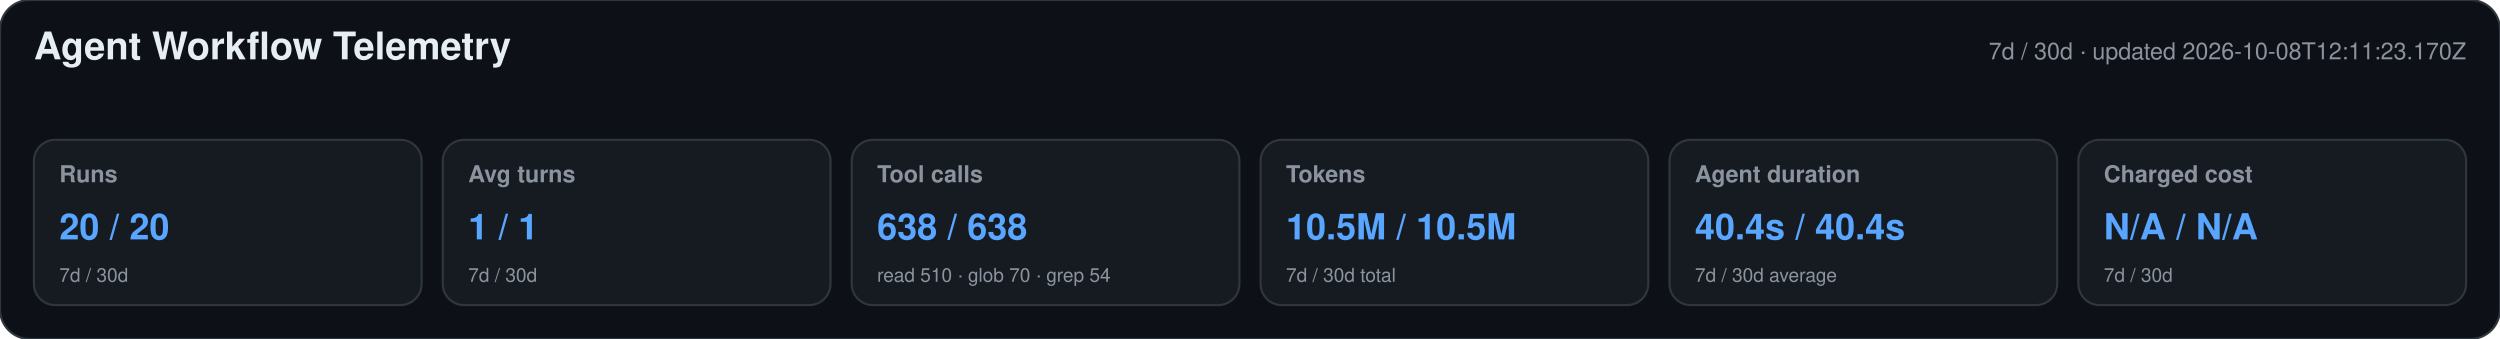
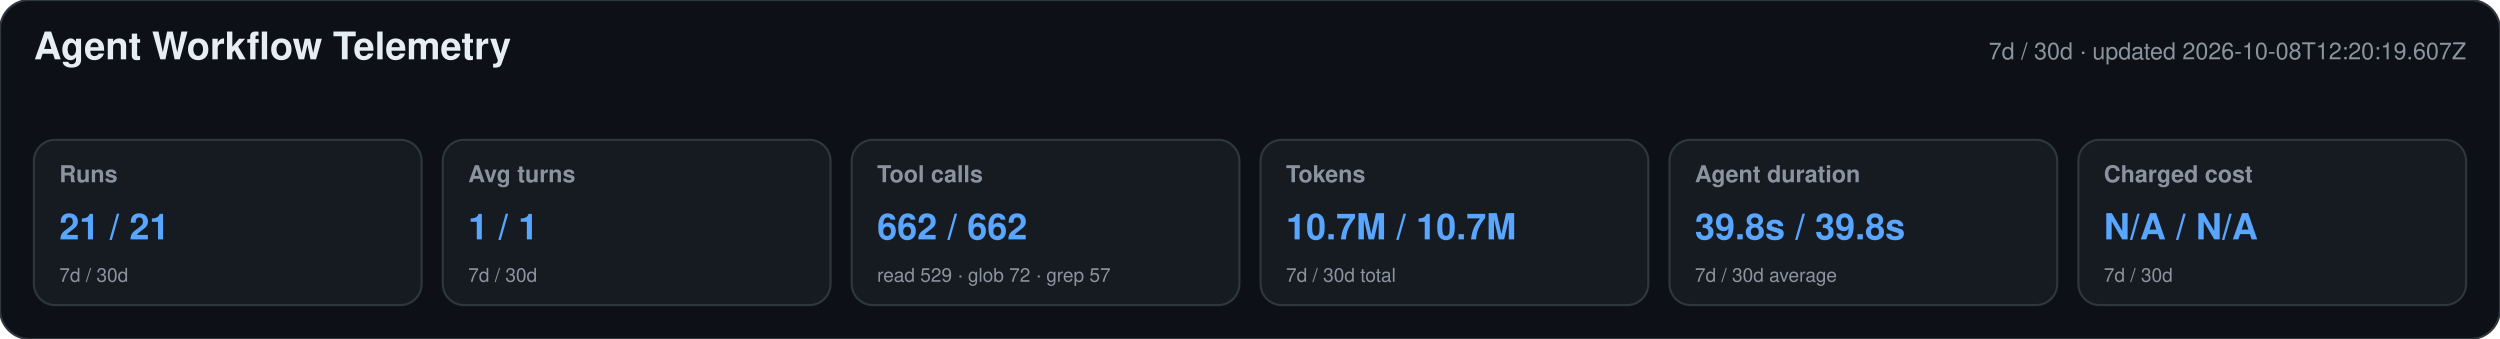
<svg xmlns="http://www.w3.org/2000/svg" width="1180" height="160" viewBox="0 0 1180 160" role="img" aria-labelledby="title desc">
  <style>text{font-family:-apple-system,BlinkMacSystemFont,"Segoe UI",Helvetica,Arial,sans-serif}.heading{font-size:18px;font-weight:650;fill:#e6edf3}.meta,.label,.secondary{fill:#8b949e}.meta,.label{font-size:11px}.label{font-weight:600}.primary{font-size:17px;font-weight:700;fill:#58a6ff}.secondary{font-size:9px}</style>
  <rect width="1180" height="160" rx="14" fill="#0d1117" stroke="#30363d" />
  <text x="16" y="28" class="heading">Agent Workflow Telemetry</text>
-   <text x="1164" y="28" text-anchor="end" class="meta">7d / 30d · updated 2026-10-08T12:11:23.170Z</text>
+   <text x="1164" y="28" text-anchor="end" class="meta">7d / 30d · updated 2026-10-08T12:20:19.607Z</text>
  <g>
    <rect x="16" y="66" width="183" height="78" rx="10" fill="#161b22" stroke="#30363d" />
    <text x="28" y="86" class="label">Runs</text>
-     <text x="28" y="113" class="primary">20 / 20</text>
+     <text x="28" y="113" class="primary">21 / 21</text>
    <text x="28" y="133" class="secondary">7d / 30d</text>
  </g>
  <g>
    <rect x="209" y="66" width="183" height="78" rx="10" fill="#161b22" stroke="#30363d" />
    <text x="221" y="86" class="label">Avg turns</text>
    <text x="221" y="113" class="primary">1 / 1</text>
    <text x="221" y="133" class="secondary">7d / 30d</text>
  </g>
  <g>
    <rect x="402" y="66" width="183" height="78" rx="10" fill="#161b22" stroke="#30363d" />
    <text x="414" y="86" class="label">Tool calls</text>
-     <text x="414" y="113" class="primary">638 / 638</text>
-     <text x="414" y="133" class="secondary">read 510 · glob 70 · grep 54</text>
+     <text x="414" y="113" class="primary">662 / 662</text>
+     <text x="414" y="133" class="secondary">read 529 · glob 72 · grep 57</text>
  </g>
  <g>
    <rect x="595" y="66" width="183" height="78" rx="10" fill="#161b22" stroke="#30363d" />
    <text x="607" y="86" class="label">Tokens</text>
-     <text x="607" y="113" class="primary">10.5M / 10.5M</text>
+     <text x="607" y="113" class="primary">10.7M / 10.7M</text>
    <text x="607" y="133" class="secondary">7d / 30d total</text>
  </g>
  <g>
    <rect x="788" y="66" width="183" height="78" rx="10" fill="#161b22" stroke="#30363d" />
    <text x="800" y="86" class="label">Agent duration</text>
-     <text x="800" y="113" class="primary">40.4s / 40.4s</text>
+     <text x="800" y="113" class="primary">39.8s / 39.8s</text>
    <text x="800" y="133" class="secondary">7d / 30d average</text>
  </g>
  <g>
    <rect x="981" y="66" width="183" height="78" rx="10" fill="#161b22" stroke="#30363d" />
    <text x="993" y="86" class="label">Charged cost</text>
    <text x="993" y="113" class="primary">N/A / N/A</text>
    <text x="993" y="133" class="secondary">7d / 30d</text>
  </g>
</svg>
